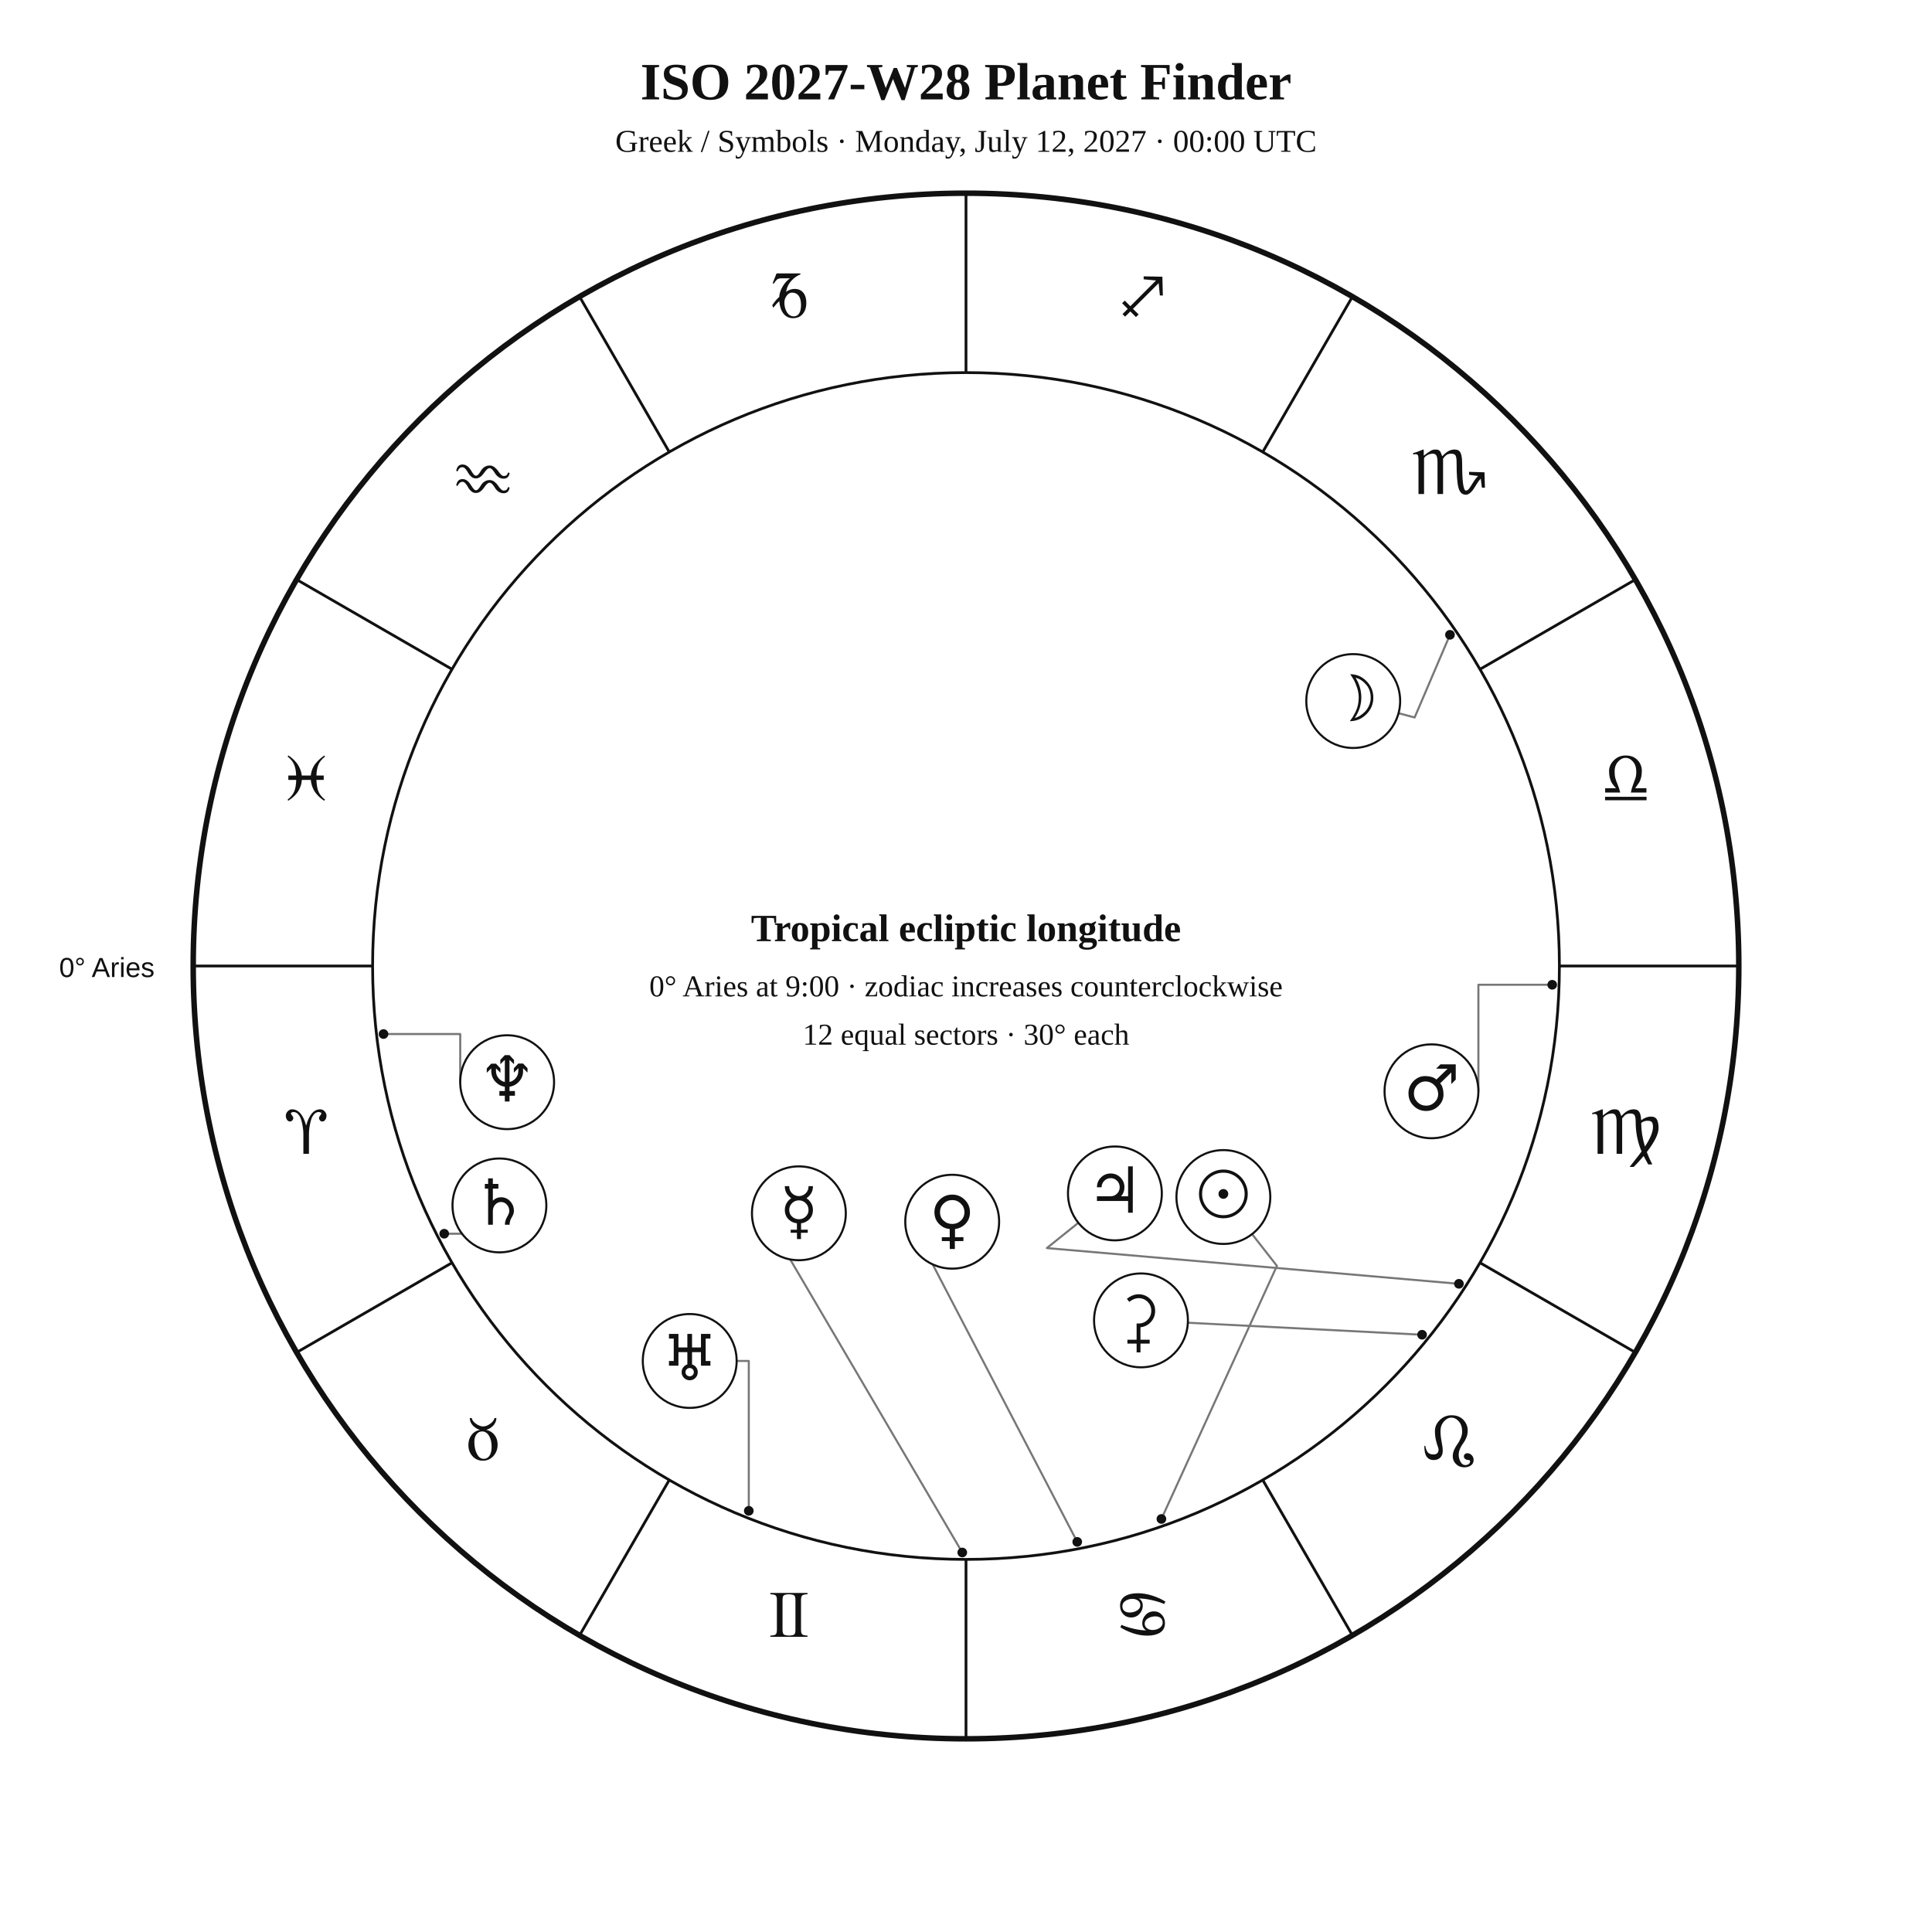
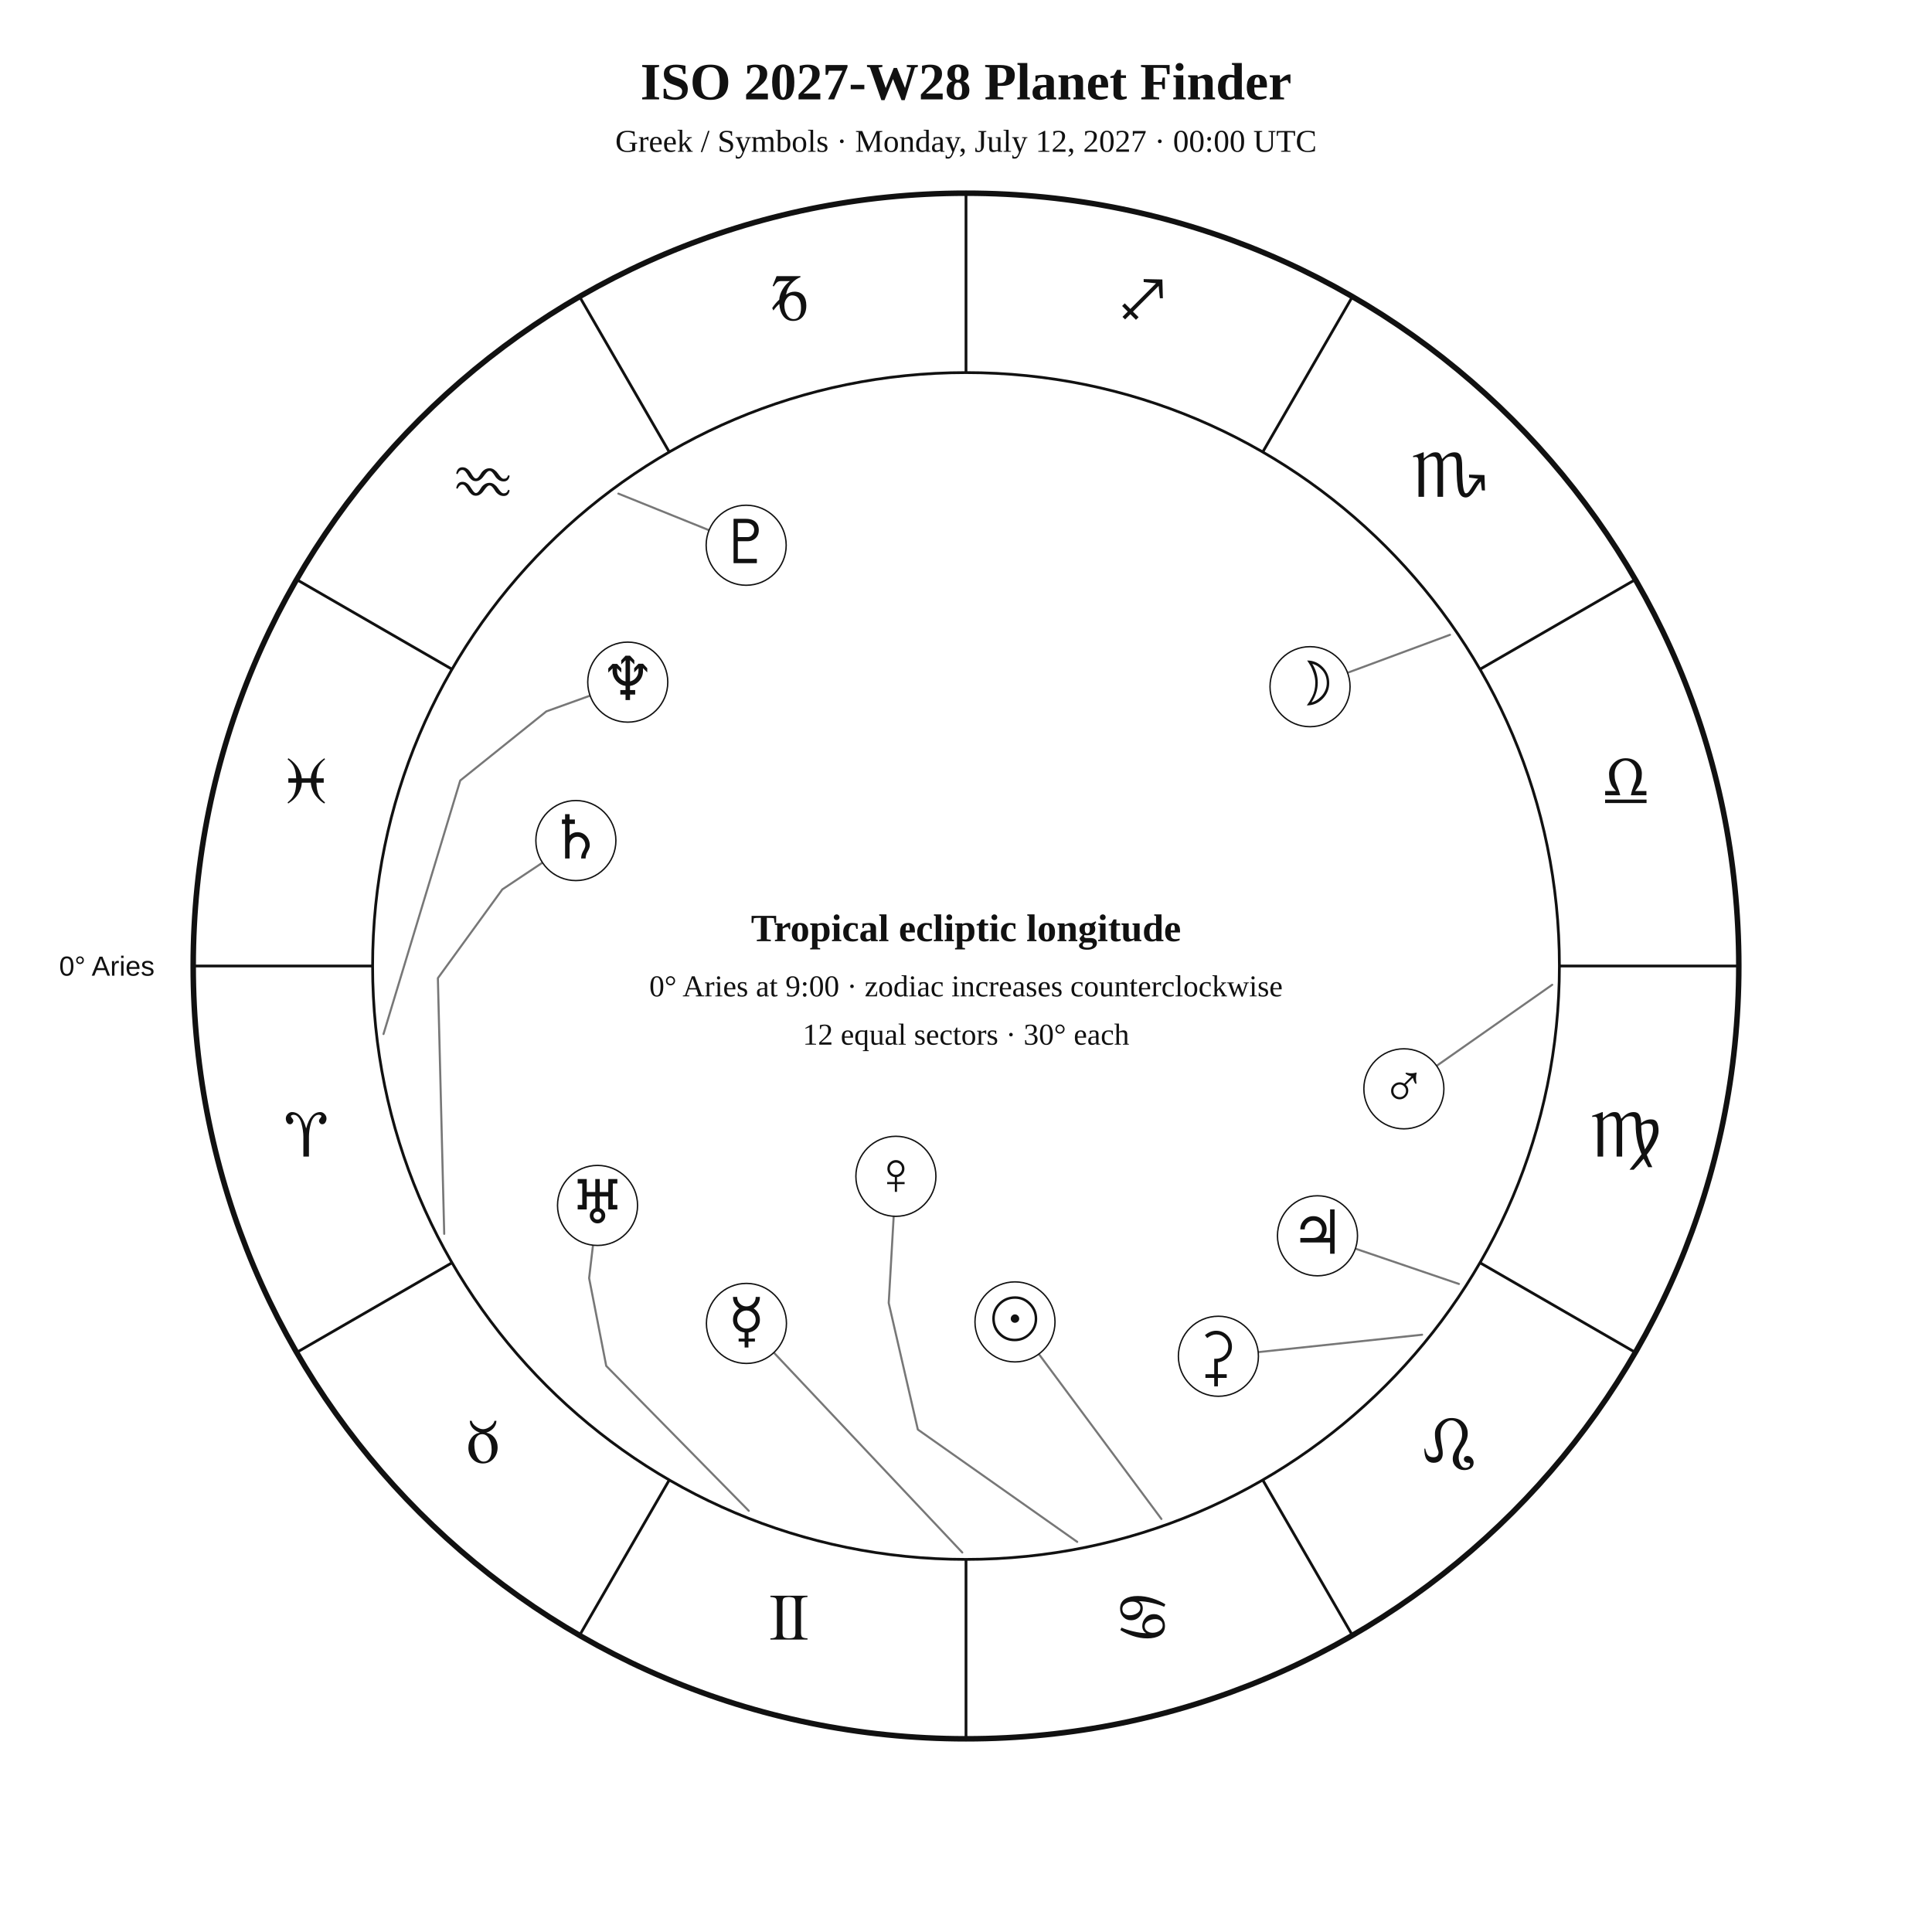
<svg xmlns="http://www.w3.org/2000/svg" width="1400" height="1400" viewBox="0 0 1400 1400">
  <rect width="100%" height="100%" fill="white" />
-   <style>text{font-family:Georgia,"Times New Roman",serif;fill:#111}.sans{font-family:Arial,Helvetica,sans-serif}.symbol{font-family:"Arial Unicode MS","Segoe UI Symbol","Noto Sans Symbols 2","Apple Symbols",serif;font-variant-emoji:text;fill:#111}</style>
+   <style>text{font-family:Georgia,"Times New Roman",serif;fill:#111!important;color:#111!important;-webkit-text-fill-color:#111!important}.sans{font-family:Arial,Helvetica,sans-serif}</style>
  <text x="700" y="72" text-anchor="middle" font-size="38" font-weight="700">ISO 2027-W28 Planet Finder</text>
  <text x="700" y="110" text-anchor="middle" font-size="23">Greek / Symbols · Monday, July 12, 2027 · 00:00 UTC</text>
  <circle cx="700" cy="700" r="560" fill="none" stroke="#111" stroke-width="4" />
  <circle cx="700" cy="700" r="430" fill="none" stroke="#111" stroke-width="2" />
  <line x1="270.0" y1="700.0" x2="140.0" y2="700.0" stroke="#111" stroke-width="2" />
  <line x1="327.6" y1="915.0" x2="215.0" y2="980.0" stroke="#111" stroke-width="2" />
  <line x1="485.0" y1="1072.4" x2="420.0" y2="1185.0" stroke="#111" stroke-width="2" />
  <line x1="700.0" y1="1130.0" x2="700.0" y2="1260.0" stroke="#111" stroke-width="2" />
  <line x1="915.0" y1="1072.4" x2="980.0" y2="1185.0" stroke="#111" stroke-width="2" />
  <line x1="1072.4" y1="915.0" x2="1185.0" y2="980.0" stroke="#111" stroke-width="2" />
  <line x1="1130.0" y1="700.0" x2="1260.0" y2="700.0" stroke="#111" stroke-width="2" />
  <line x1="1072.4" y1="485.0" x2="1185.0" y2="420.0" stroke="#111" stroke-width="2" />
  <line x1="915.0" y1="327.6" x2="980.0" y2="215.0" stroke="#111" stroke-width="2" />
  <line x1="700.0" y1="270.0" x2="700.0" y2="140.0" stroke="#111" stroke-width="2" />
  <line x1="485.0" y1="327.6" x2="420.0" y2="215.0" stroke="#111" stroke-width="2" />
  <line x1="327.6" y1="485.0" x2="215.0" y2="420.0" stroke="#111" stroke-width="2" />
-   <text class="symbol" x="221.9" y="836.1" text-anchor="middle" font-size="48">♈︎</text>
-   <text class="symbol" x="350.0" y="1058.0" text-anchor="middle" font-size="48">♉︎</text>
-   <text class="symbol" x="571.9" y="1186.1" text-anchor="middle" font-size="48">♊︎</text>
-   <text class="symbol" x="828.1" y="1186.1" text-anchor="middle" font-size="48">♋︎</text>
-   <text class="symbol" x="1050.0" y="1058.0" text-anchor="middle" font-size="48">♌︎</text>
-   <text class="symbol" x="1178.1" y="836.1" text-anchor="middle" font-size="48">♍︎</text>
-   <text class="symbol" x="1178.1" y="579.9" text-anchor="middle" font-size="48">♎︎</text>
-   <text class="symbol" x="1050.0" y="358.0" text-anchor="middle" font-size="48">♏︎</text>
-   <text class="symbol" x="828.1" y="229.9" text-anchor="middle" font-size="48">♐︎</text>
-   <text class="symbol" x="571.9" y="229.9" text-anchor="middle" font-size="48">♑︎</text>
-   <text class="symbol" x="350.0" y="358.0" text-anchor="middle" font-size="48">♒︎</text>
-   <text class="symbol" x="221.9" y="579.9" text-anchor="middle" font-size="48">♓︎</text>
-   <text x="112" y="708" text-anchor="end" font-size="20" class="sans">0° Aries</text>
-   <polyline points="841.6,1100.7 925.3,917.3 907.3,894.3" fill="none" stroke="#777" stroke-width="1.5" stroke-linejoin="round" stroke-linecap="round" />
-   <circle cx="841.6" cy="1100.7" r="3.5" fill="#111" />
-   <polyline points="1050.7,460.0 1025.1,519.9 1013.4,516.8" fill="none" stroke="#777" stroke-width="1.5" stroke-linejoin="round" stroke-linecap="round" />
-   <circle cx="1050.7" cy="460.0" r="3.5" fill="#111" />
-   <polyline points="697.3,1125.0 558.8,889.1 548.3,894.2" fill="none" stroke="#777" stroke-width="1.5" stroke-linejoin="round" stroke-linecap="round" />
-   <circle cx="697.3" cy="1125.0" r="3.5" fill="#111" />
-   <polyline points="780.6,1117.3 667.3,899.8 661.4,903.7" fill="none" stroke="#777" stroke-width="1.5" stroke-linejoin="round" stroke-linecap="round" />
-   <circle cx="780.6" cy="1117.3" r="3.5" fill="#111" />
-   <polyline points="1124.8,713.6 1071.3,713.6 1071.3,790.8" fill="none" stroke="#777" stroke-width="1.5" stroke-linejoin="round" stroke-linecap="round" />
-   <circle cx="1124.8" cy="713.6" r="3.5" fill="#111" />
-   <polyline points="1057.2,930.3 758.6,904.4 781.4,886.1" fill="none" stroke="#777" stroke-width="1.5" stroke-linejoin="round" stroke-linecap="round" />
-   <circle cx="1057.2" cy="930.3" r="3.5" fill="#111" />
-   <polyline points="321.9,894.0 361.9,894.0 361.9,907.5" fill="none" stroke="#777" stroke-width="1.5" stroke-linejoin="round" stroke-linecap="round" />
-   <circle cx="321.9" cy="894.0" r="3.5" fill="#111" />
-   <polyline points="542.6,1094.8 542.6,986.2 533.8,986.2" fill="none" stroke="#777" stroke-width="1.5" stroke-linejoin="round" stroke-linecap="round" />
-   <circle cx="542.6" cy="1094.8" r="3.5" fill="#111" />
-   <polyline points="277.9,749.3 333.5,749.3 333.5,784.2" fill="none" stroke="#777" stroke-width="1.5" stroke-linejoin="round" stroke-linecap="round" />
-   <circle cx="277.9" cy="749.3" r="3.5" fill="#111" />
-   <polyline points="1030.5,967.2 860.7,958.5" fill="none" stroke="#777" stroke-width="1.5" stroke-linejoin="round" stroke-linecap="round" />
-   <circle cx="1030.5" cy="967.2" r="3.5" fill="#111" />
-   <circle cx="886.5" cy="867.4" r="34" fill="white" stroke="#111" stroke-width="1.5" />
-   <text class="symbol" x="886.5" y="881.4" text-anchor="middle" font-size="46">☉︎</text>
-   <circle cx="980.6" cy="508.0" r="34" fill="white" stroke="#111" stroke-width="1.5" />
-   <text class="symbol" x="980.6" y="522.0" text-anchor="middle" font-size="46">☽︎</text>
-   <circle cx="578.9" cy="879.2" r="34" fill="white" stroke="#111" stroke-width="1.5" />
-   <text class="symbol" x="578.9" y="893.2" text-anchor="middle" font-size="46">☿︎</text>
-   <circle cx="690.0" cy="885.3" r="34" fill="white" stroke="#111" stroke-width="1.5" />
-   <text class="symbol" x="690.0" y="899.3" text-anchor="middle" font-size="46">♀︎</text>
-   <circle cx="1037.3" cy="790.8" r="34" fill="white" stroke="#111" stroke-width="1.5" />
-   <text class="symbol" x="1037.3" y="804.8" text-anchor="middle" font-size="46">♂︎</text>
-   <circle cx="807.9" cy="864.8" r="34" fill="white" stroke="#111" stroke-width="1.5" />
-   <text class="symbol" x="807.9" y="878.8" text-anchor="middle" font-size="46">♃︎</text>
-   <circle cx="361.9" cy="873.5" r="34" fill="white" stroke="#111" stroke-width="1.5" />
-   <text class="symbol" x="361.9" y="887.5" text-anchor="middle" font-size="46">♄︎</text>
-   <circle cx="499.8" cy="986.2" r="34" fill="white" stroke="#111" stroke-width="1.5" />
-   <text class="symbol" x="499.8" y="1000.2" text-anchor="middle" font-size="46">♅︎</text>
-   <circle cx="367.5" cy="784.2" r="34" fill="white" stroke="#111" stroke-width="1.5" />
-   <text class="symbol" x="367.5" y="798.2" text-anchor="middle" font-size="46">♆︎</text>
-   <circle cx="826.8" cy="956.8" r="34" fill="white" stroke="#111" stroke-width="1.5" />
-   <text class="symbol" x="826.8" y="970.8" text-anchor="middle" font-size="46">⚳︎</text>
+   <text x="221.9" y="838.1" text-anchor="middle" font-size="48">♈︎</text>
+   <text x="350.0" y="1060.0" text-anchor="middle" font-size="48">♉︎</text>
+   <text x="571.9" y="1188.1" text-anchor="middle" font-size="48">♊︎</text>
+   <text x="828.1" y="1188.1" text-anchor="middle" font-size="48">♋︎</text>
+   <text x="1050.0" y="1060.0" text-anchor="middle" font-size="48">♌︎</text>
+   <text x="1178.1" y="838.1" text-anchor="middle" font-size="48">♍︎</text>
+   <text x="1178.1" y="581.9" text-anchor="middle" font-size="48">♎︎</text>
+   <text x="1050.0" y="360.0" text-anchor="middle" font-size="48">♏︎</text>
+   <text x="828.1" y="231.9" text-anchor="middle" font-size="48">♐︎</text>
+   <text x="571.9" y="231.9" text-anchor="middle" font-size="48">♑︎</text>
+   <text x="350.0" y="360.0" text-anchor="middle" font-size="48">♒︎</text>
+   <text x="221.9" y="581.9" text-anchor="middle" font-size="48">♓︎</text>
+   <text x="112.0" y="707.0" text-anchor="end" font-size="20" class="sans">0° Aries</text>
+   <polyline points="841.6,1100.7 752.8,981.2" fill="none" stroke="#777" stroke-width="1.5" stroke-linejoin="round" stroke-linecap="round" />
+   <circle cx="735.5" cy="957.9" r="29" fill="white" stroke="#111" />
+   <text x="735.5" y="970.9" text-anchor="middle" font-size="44">☉︎</text>
+   <polyline points="1050.7,460.0 976.5,487.5" fill="none" stroke="#777" stroke-width="1.5" stroke-linejoin="round" stroke-linecap="round" />
+   <circle cx="949.3" cy="497.6" r="29" fill="white" stroke="#111" />
+   <text x="949.3" y="510.6" text-anchor="middle" font-size="44">☽︎</text>
+   <polyline points="697.3,1125.0 560.7,980.1" fill="none" stroke="#777" stroke-width="1.5" stroke-linejoin="round" stroke-linecap="round" />
+   <circle cx="540.9" cy="959.0" r="29" fill="white" stroke="#111" />
+   <text x="540.9" y="972.0" text-anchor="middle" font-size="44">☿︎</text>
+   <polyline points="780.6,1117.3 665.1,1035.9 644.0,944.2 647.6,881.3" fill="none" stroke="#777" stroke-width="1.5" stroke-linejoin="round" stroke-linecap="round" />
+   <circle cx="649.2" cy="852.4" r="29" fill="white" stroke="#111" />
+   <text x="649.2" y="865.4" text-anchor="middle" font-size="44">♀︎</text>
+   <polyline points="1124.8,713.6 1041.1,772.3" fill="none" stroke="#777" stroke-width="1.5" stroke-linejoin="round" stroke-linecap="round" />
+   <circle cx="1017.3" cy="789.0" r="29" fill="white" stroke="#111" />
+   <text x="1017.3" y="802.0" text-anchor="middle" font-size="44">♂︎</text>
+   <polyline points="1057.2,930.4 982.1,904.8" fill="none" stroke="#777" stroke-width="1.5" stroke-linejoin="round" stroke-linecap="round" />
+   <circle cx="954.7" cy="895.5" r="29" fill="white" stroke="#111" />
+   <text x="954.7" y="908.5" text-anchor="middle" font-size="44">♃︎</text>
+   <polyline points="321.9,894.1 317.3,708.8 364.0,644.5 393.1,625.1" fill="none" stroke="#777" stroke-width="1.5" stroke-linejoin="round" stroke-linecap="round" />
+   <circle cx="417.3" cy="609.1" r="29" fill="white" stroke="#111" />
+   <text x="417.3" y="622.1" text-anchor="middle" font-size="44">♄︎</text>
+   <polyline points="1030.5,967.2 911.7,979.8" fill="none" stroke="#777" stroke-width="1.5" stroke-linejoin="round" stroke-linecap="round" />
+   <circle cx="882.9" cy="982.8" r="29" fill="white" stroke="#111" />
+   <text x="882.9" y="995.8" text-anchor="middle" font-size="44">⚳︎</text>
+   <polyline points="542.6,1094.8 439.3,989.8 426.9,926.2 429.7,902.3" fill="none" stroke="#777" stroke-width="1.5" stroke-linejoin="round" stroke-linecap="round" />
+   <circle cx="433.0" cy="873.5" r="29" fill="white" stroke="#111" />
+   <text x="433.0" y="886.5" text-anchor="middle" font-size="44">♅︎</text>
+   <polyline points="277.9,749.3 333.5,565.6 395.9,515.5 427.6,504.1" fill="none" stroke="#777" stroke-width="1.5" stroke-linejoin="round" stroke-linecap="round" />
+   <circle cx="454.9" cy="494.3" r="29" fill="white" stroke="#111" />
+   <text x="454.9" y="507.3" text-anchor="middle" font-size="44">♆︎</text>
+   <polyline points="448.1,357.7 513.8,384.2" fill="none" stroke="#777" stroke-width="1.5" stroke-linejoin="round" stroke-linecap="round" />
+   <circle cx="540.7" cy="395.1" r="29" fill="white" stroke="#111" />
+   <text x="540.7" y="408.1" text-anchor="middle" font-size="44">♇︎</text>
  <text x="700" y="682" text-anchor="middle" font-size="28" font-weight="700">Tropical ecliptic longitude</text>
  <text x="700" y="722" text-anchor="middle" font-size="22">0° Aries at 9:00 · zodiac increases counterclockwise</text>
  <text x="700" y="757" text-anchor="middle" font-size="22">12 equal sectors · 30° each</text>
</svg>
